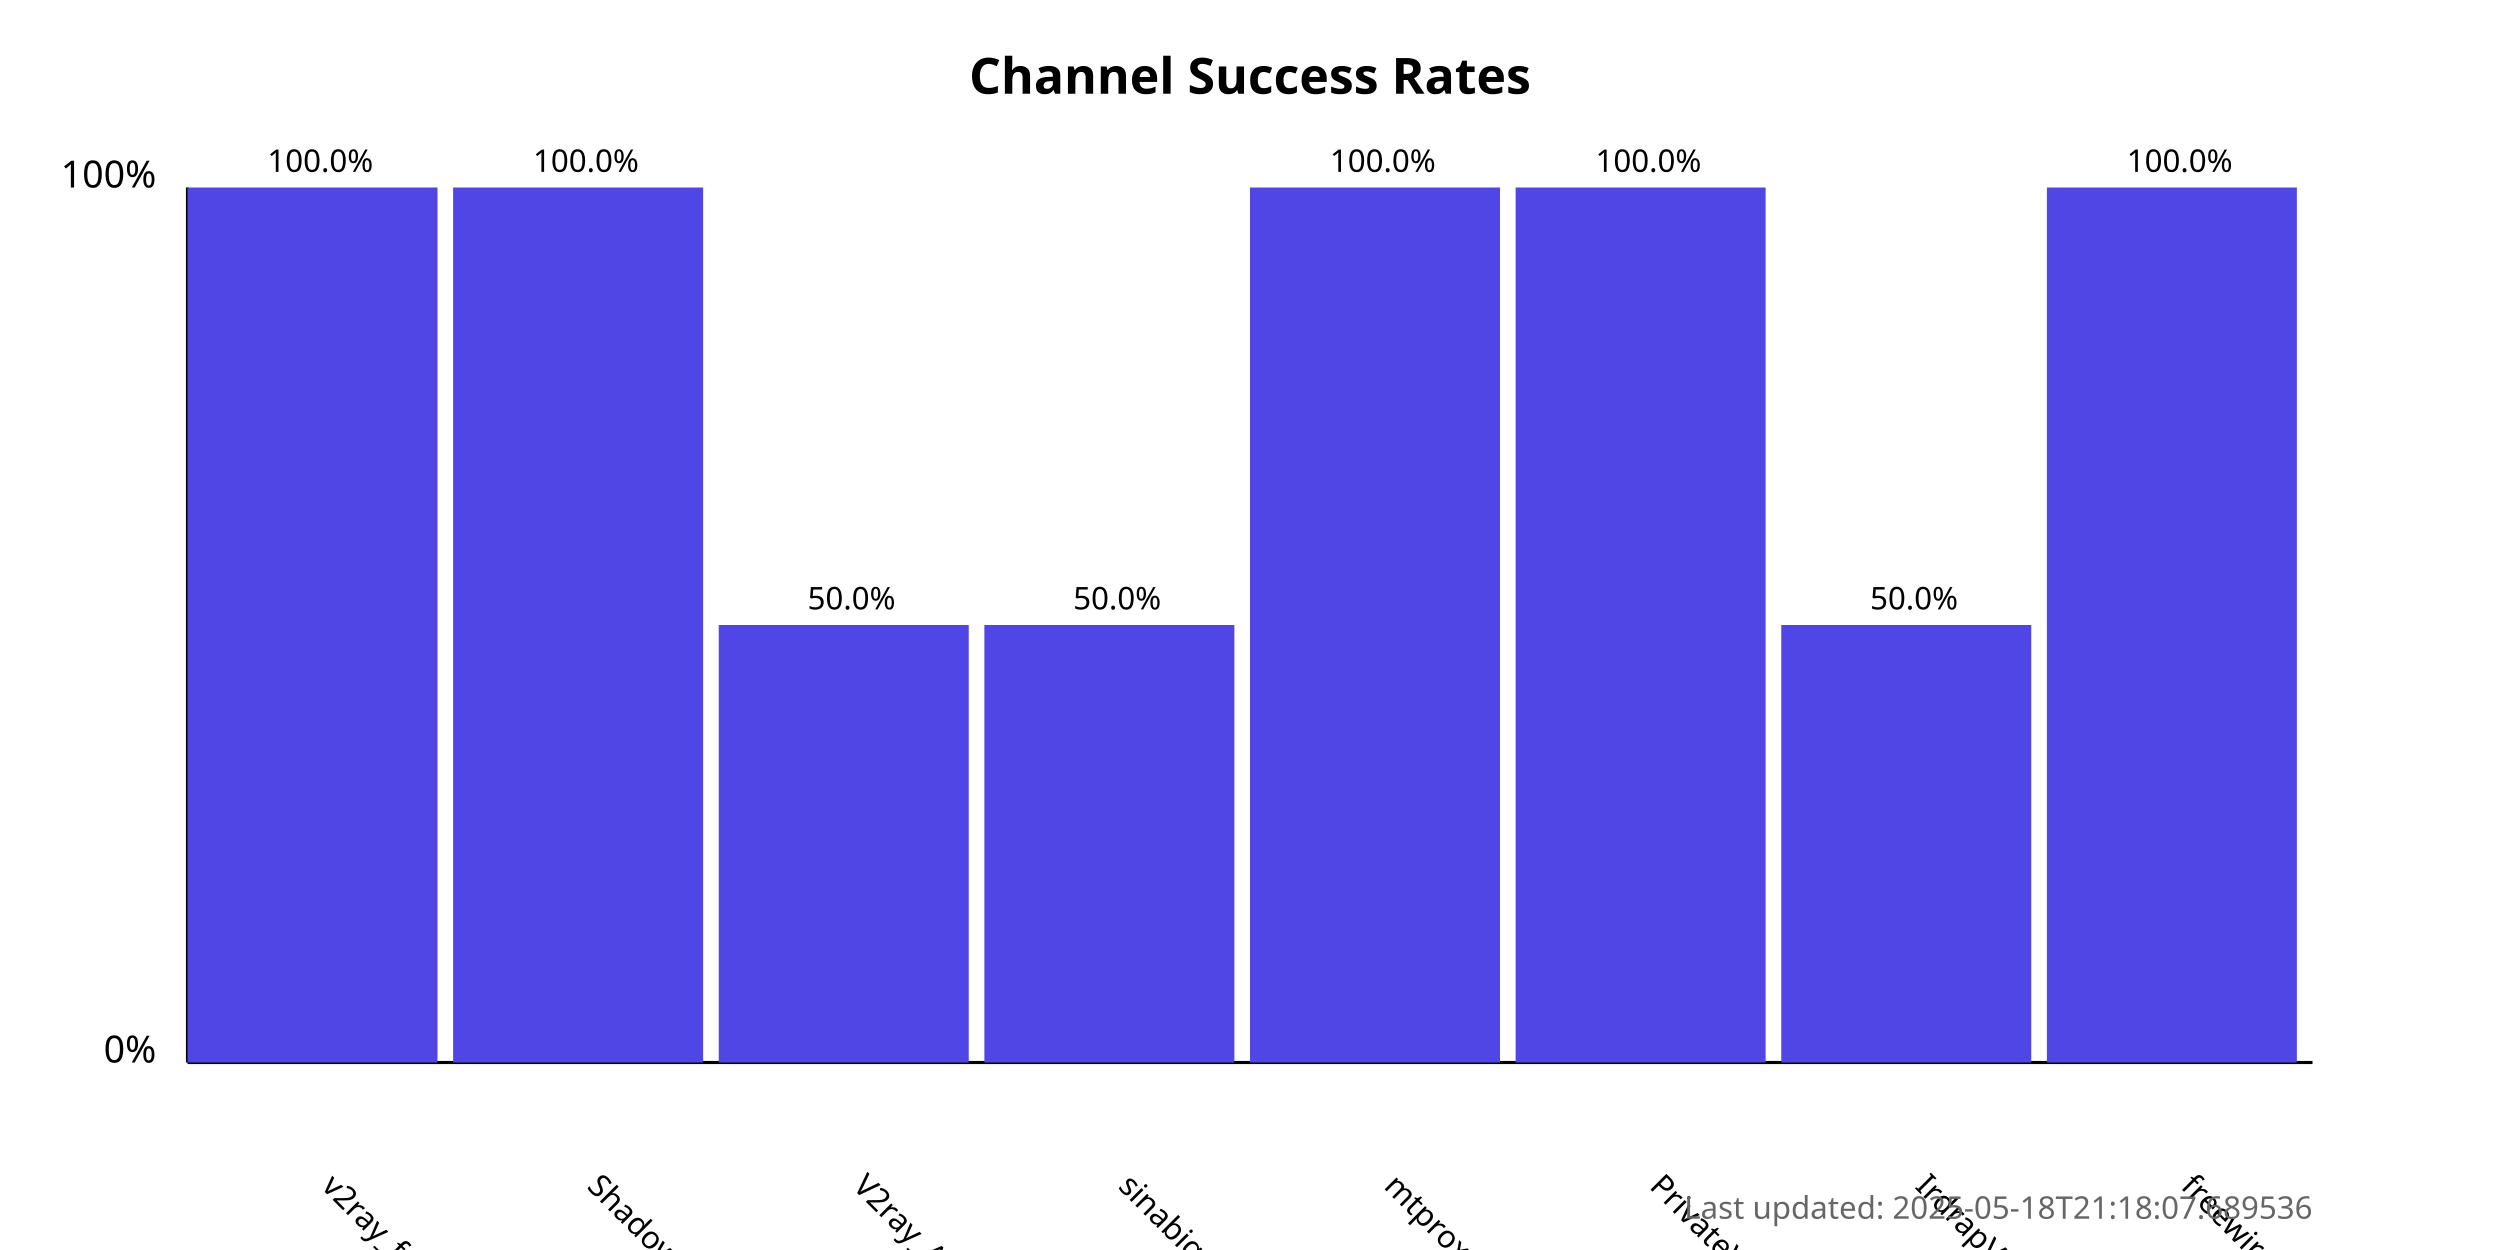
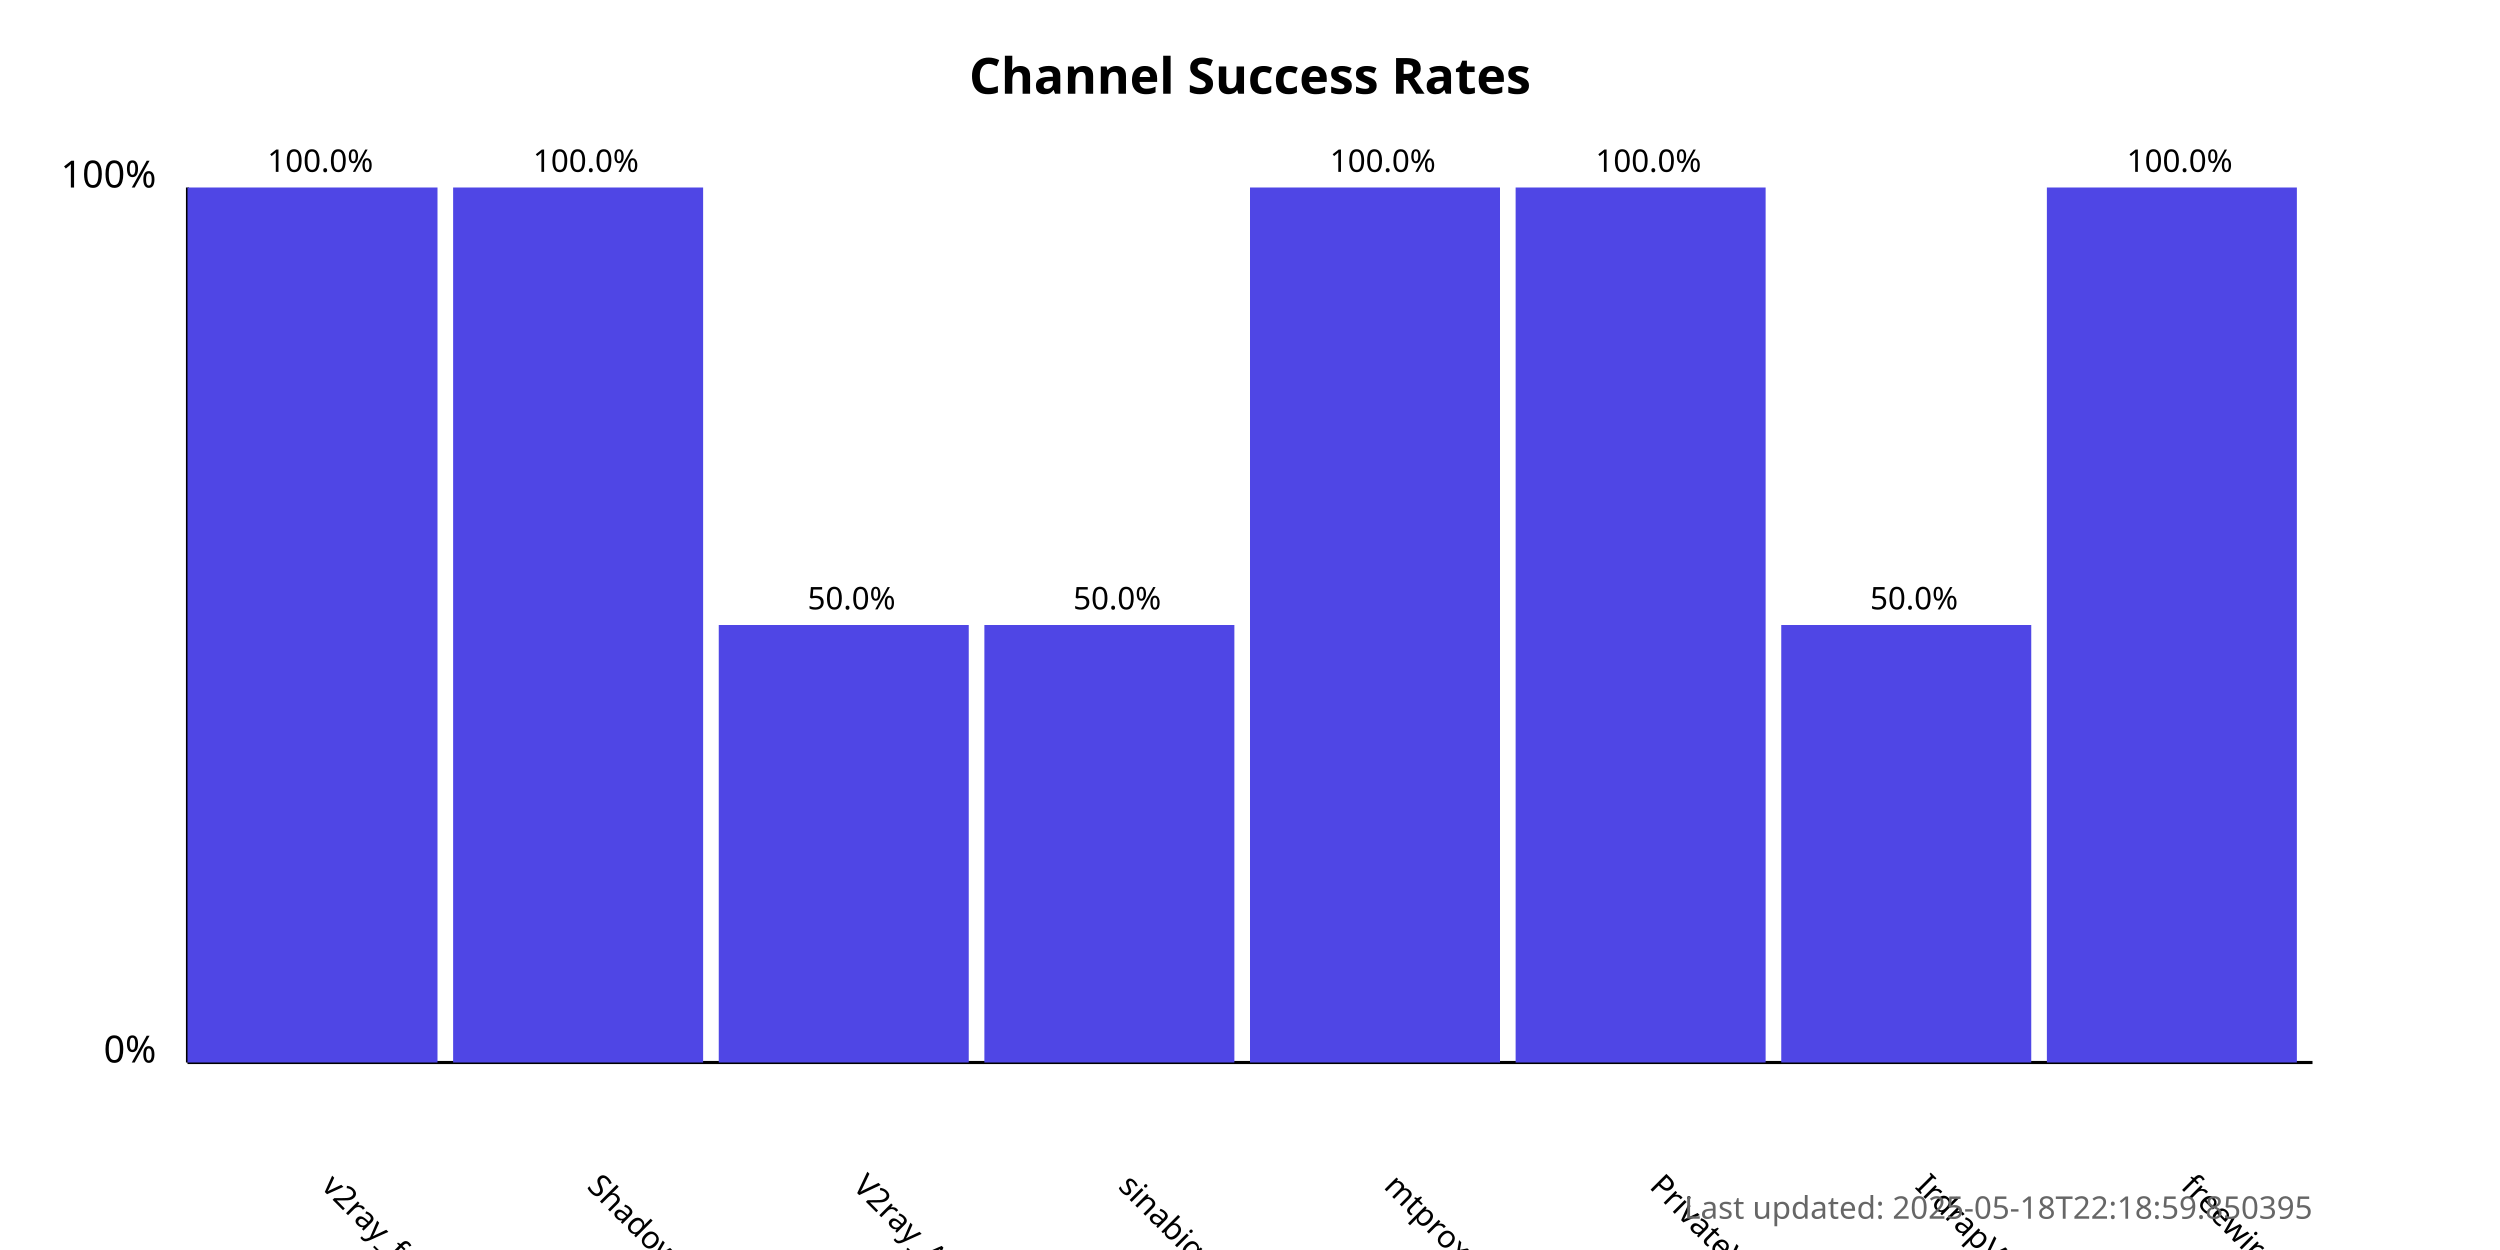
<svg xmlns="http://www.w3.org/2000/svg" width="800" height="400">
  <style>
            .chart-title { font: bold 16px sans-serif; }
            .axis-label { font: 12px sans-serif; }
            .tick-label { font: 10px sans-serif; }
            .bar { fill: #4f46e5; }
            .bar:hover { fill: #6366f1; }
            .timestamp { font: 10px sans-serif; fill: #666; }
        </style>
  <text x="400.0" y="30" text-anchor="middle" class="chart-title">
            Channel Success Rates
        </text>
  <line x1="60" y1="340" x2="60" y2="60" stroke="black" stroke-width="1" />
  <line x1="60" y1="340" x2="740" y2="340" stroke="black" stroke-width="1" />
  <text x="50" y="340" text-anchor="end" class="axis-label">0%</text>
  <text x="50" y="60" text-anchor="end" class="axis-label">100%</text>
  <g>
    <rect x="60" y="60.0" width="80.0" height="280.0" class="bar" />
    <text x="102.5" y="380" transform="rotate(45, 102.5, 380)" text-anchor="start" class="tick-label">
                v2ray_free_conf
            </text>
    <text x="102.5" y="55.0" text-anchor="middle" class="tick-label">
                100.0%
            </text>
  </g>
  <g>
    <rect x="145.0" y="60.0" width="80.0" height="280.0" class="bar" />
    <text x="187.5" y="380" transform="rotate(45, 187.5, 380)" text-anchor="start" class="tick-label">
                ShadowProxy66
            </text>
    <text x="187.5" y="55.0" text-anchor="middle" class="tick-label">
                100.0%
            </text>
  </g>
  <g>
    <rect x="230.0" y="200.0" width="80.0" height="140.0" class="bar" />
    <text x="272.5" y="380" transform="rotate(45, 272.5, 380)" text-anchor="start" class="tick-label">
                V2ray_Alpha
            </text>
    <text x="272.5" y="195.0" text-anchor="middle" class="tick-label">
                50.0%
            </text>
  </g>
  <g>
    <rect x="315.0" y="200.0" width="80.0" height="140.0" class="bar" />
    <text x="357.5" y="380" transform="rotate(45, 357.5, 380)" text-anchor="start" class="tick-label">
                sinabigo
            </text>
    <text x="357.5" y="195.0" text-anchor="middle" class="tick-label">
                50.0%
            </text>
  </g>
  <g>
    <rect x="400.0" y="60.0" width="80.0" height="280.0" class="bar" />
    <text x="442.5" y="380" transform="rotate(45, 442.5, 380)" text-anchor="start" class="tick-label">
                mtproxy_lists
            </text>
    <text x="442.5" y="55.0" text-anchor="middle" class="tick-label">
                100.0%
            </text>
  </g>
  <g>
    <rect x="485.0" y="60.0" width="80.0" height="280.0" class="bar" />
    <text x="527.5" y="380" transform="rotate(45, 527.5, 380)" text-anchor="start" class="tick-label">
                PrivateVPNs
            </text>
    <text x="527.5" y="55.0" text-anchor="middle" class="tick-label">
                100.0%
            </text>
  </g>
  <g>
    <rect x="570.0" y="200.0" width="80.0" height="140.0" class="bar" />
    <text x="612.5" y="380" transform="rotate(45, 612.5, 380)" text-anchor="start" class="tick-label">
                IrdrapVPNnews
            </text>
    <text x="612.5" y="195.0" text-anchor="middle" class="tick-label">
                50.0%
            </text>
  </g>
  <g>
    <rect x="655.0" y="60.0" width="80.0" height="280.0" class="bar" />
    <text x="697.5" y="380" transform="rotate(45, 697.5, 380)" text-anchor="start" class="tick-label">
                freewireguard
            </text>
    <text x="697.5" y="55.0" text-anchor="middle" class="tick-label">
                100.0%
            </text>
  </g>
  <text x="740" y="390" text-anchor="end" class="timestamp">
-             Last updated: 2025-05-18T21:18:07.689536
+             Last updated: 2025-05-18T22:18:59.850395
        </text>
</svg>
